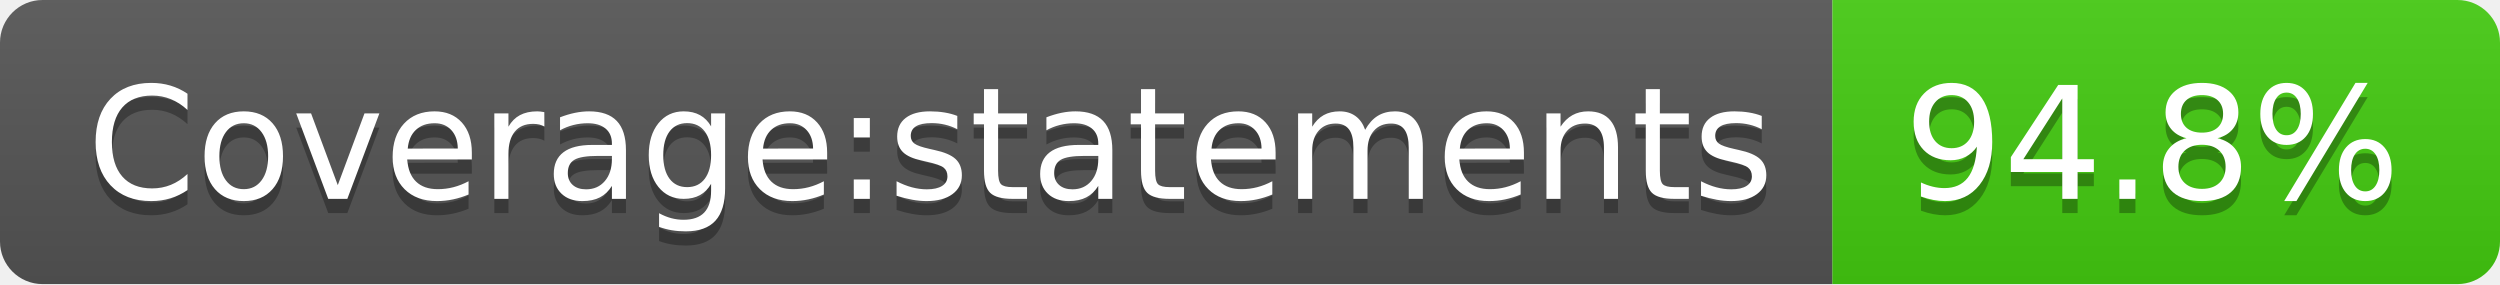
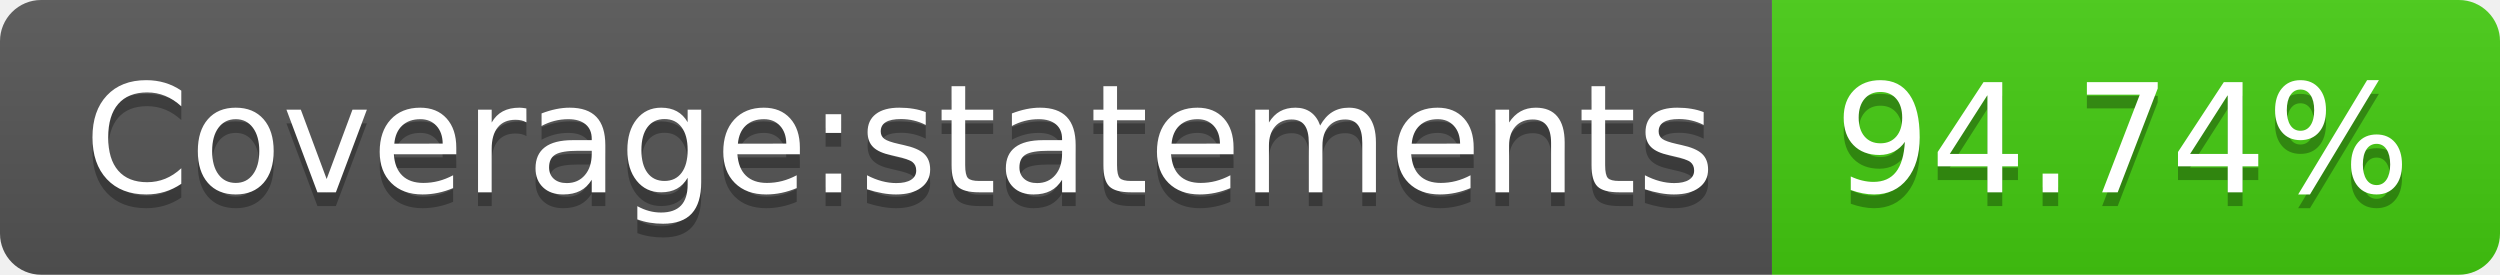
- <svg xmlns="http://www.w3.org/2000/svg" width="176" height="20" role="img" aria-label="Coverage:statements: 94.8%">
+ <svg xmlns="http://www.w3.org/2000/svg" width="182" height="20" role="img" aria-label="Coverage:statements: 94.74%">
  <linearGradient id="s" x2="0" y2="100%">
    <stop offset="0" stop-color="#bbb" stop-opacity=".1" />
    <stop offset="1" stop-opacity=".1" />
  </linearGradient>
  <clipPath id="r">
-     <rect width="176" height="20" rx="3" fill="#fff" />
+     <rect width="182" height="20" rx="3" fill="#fff" />
  </clipPath>
  <g clip-path="url(#r)">
    <rect width="129" height="20" fill="#555" />
-     <rect x="129" width="47" height="20" fill="#4c1" />
-     <rect width="176" height="20" fill="url(#s)" />
+     <rect x="129" width="53" height="20" fill="#4c1" />
+     <rect width="182" height="20" fill="url(#s)" />
  </g>
  <g fill="#fff" text-anchor="middle" font-family="Verdana,Geneva,DejaVu Sans,sans-serif" text-rendering="geometricPrecision" font-size="110">
    <text aria-hidden="true" x="655" y="150" fill="#010101" fill-opacity=".3" transform="scale(.1)" textLength="1190">Coverage:statements</text>
    <text x="655" y="140" transform="scale(.1)" fill="#fff" textLength="1190">Coverage:statements</text>
-     <text aria-hidden="true" x="1515" y="150" fill="#010101" fill-opacity=".3" transform="scale(.1)" textLength="370">94.8%</text>
-     <text x="1515" y="140" transform="scale(.1)" fill="#fff" textLength="370">94.8%</text>
+     <text aria-hidden="true" x="1545" y="150" fill="#010101" fill-opacity=".3" transform="scale(.1)" textLength="430">94.74%</text>
+     <text x="1545" y="140" transform="scale(.1)" fill="#fff" textLength="430">94.74%</text>
  </g>
</svg>
